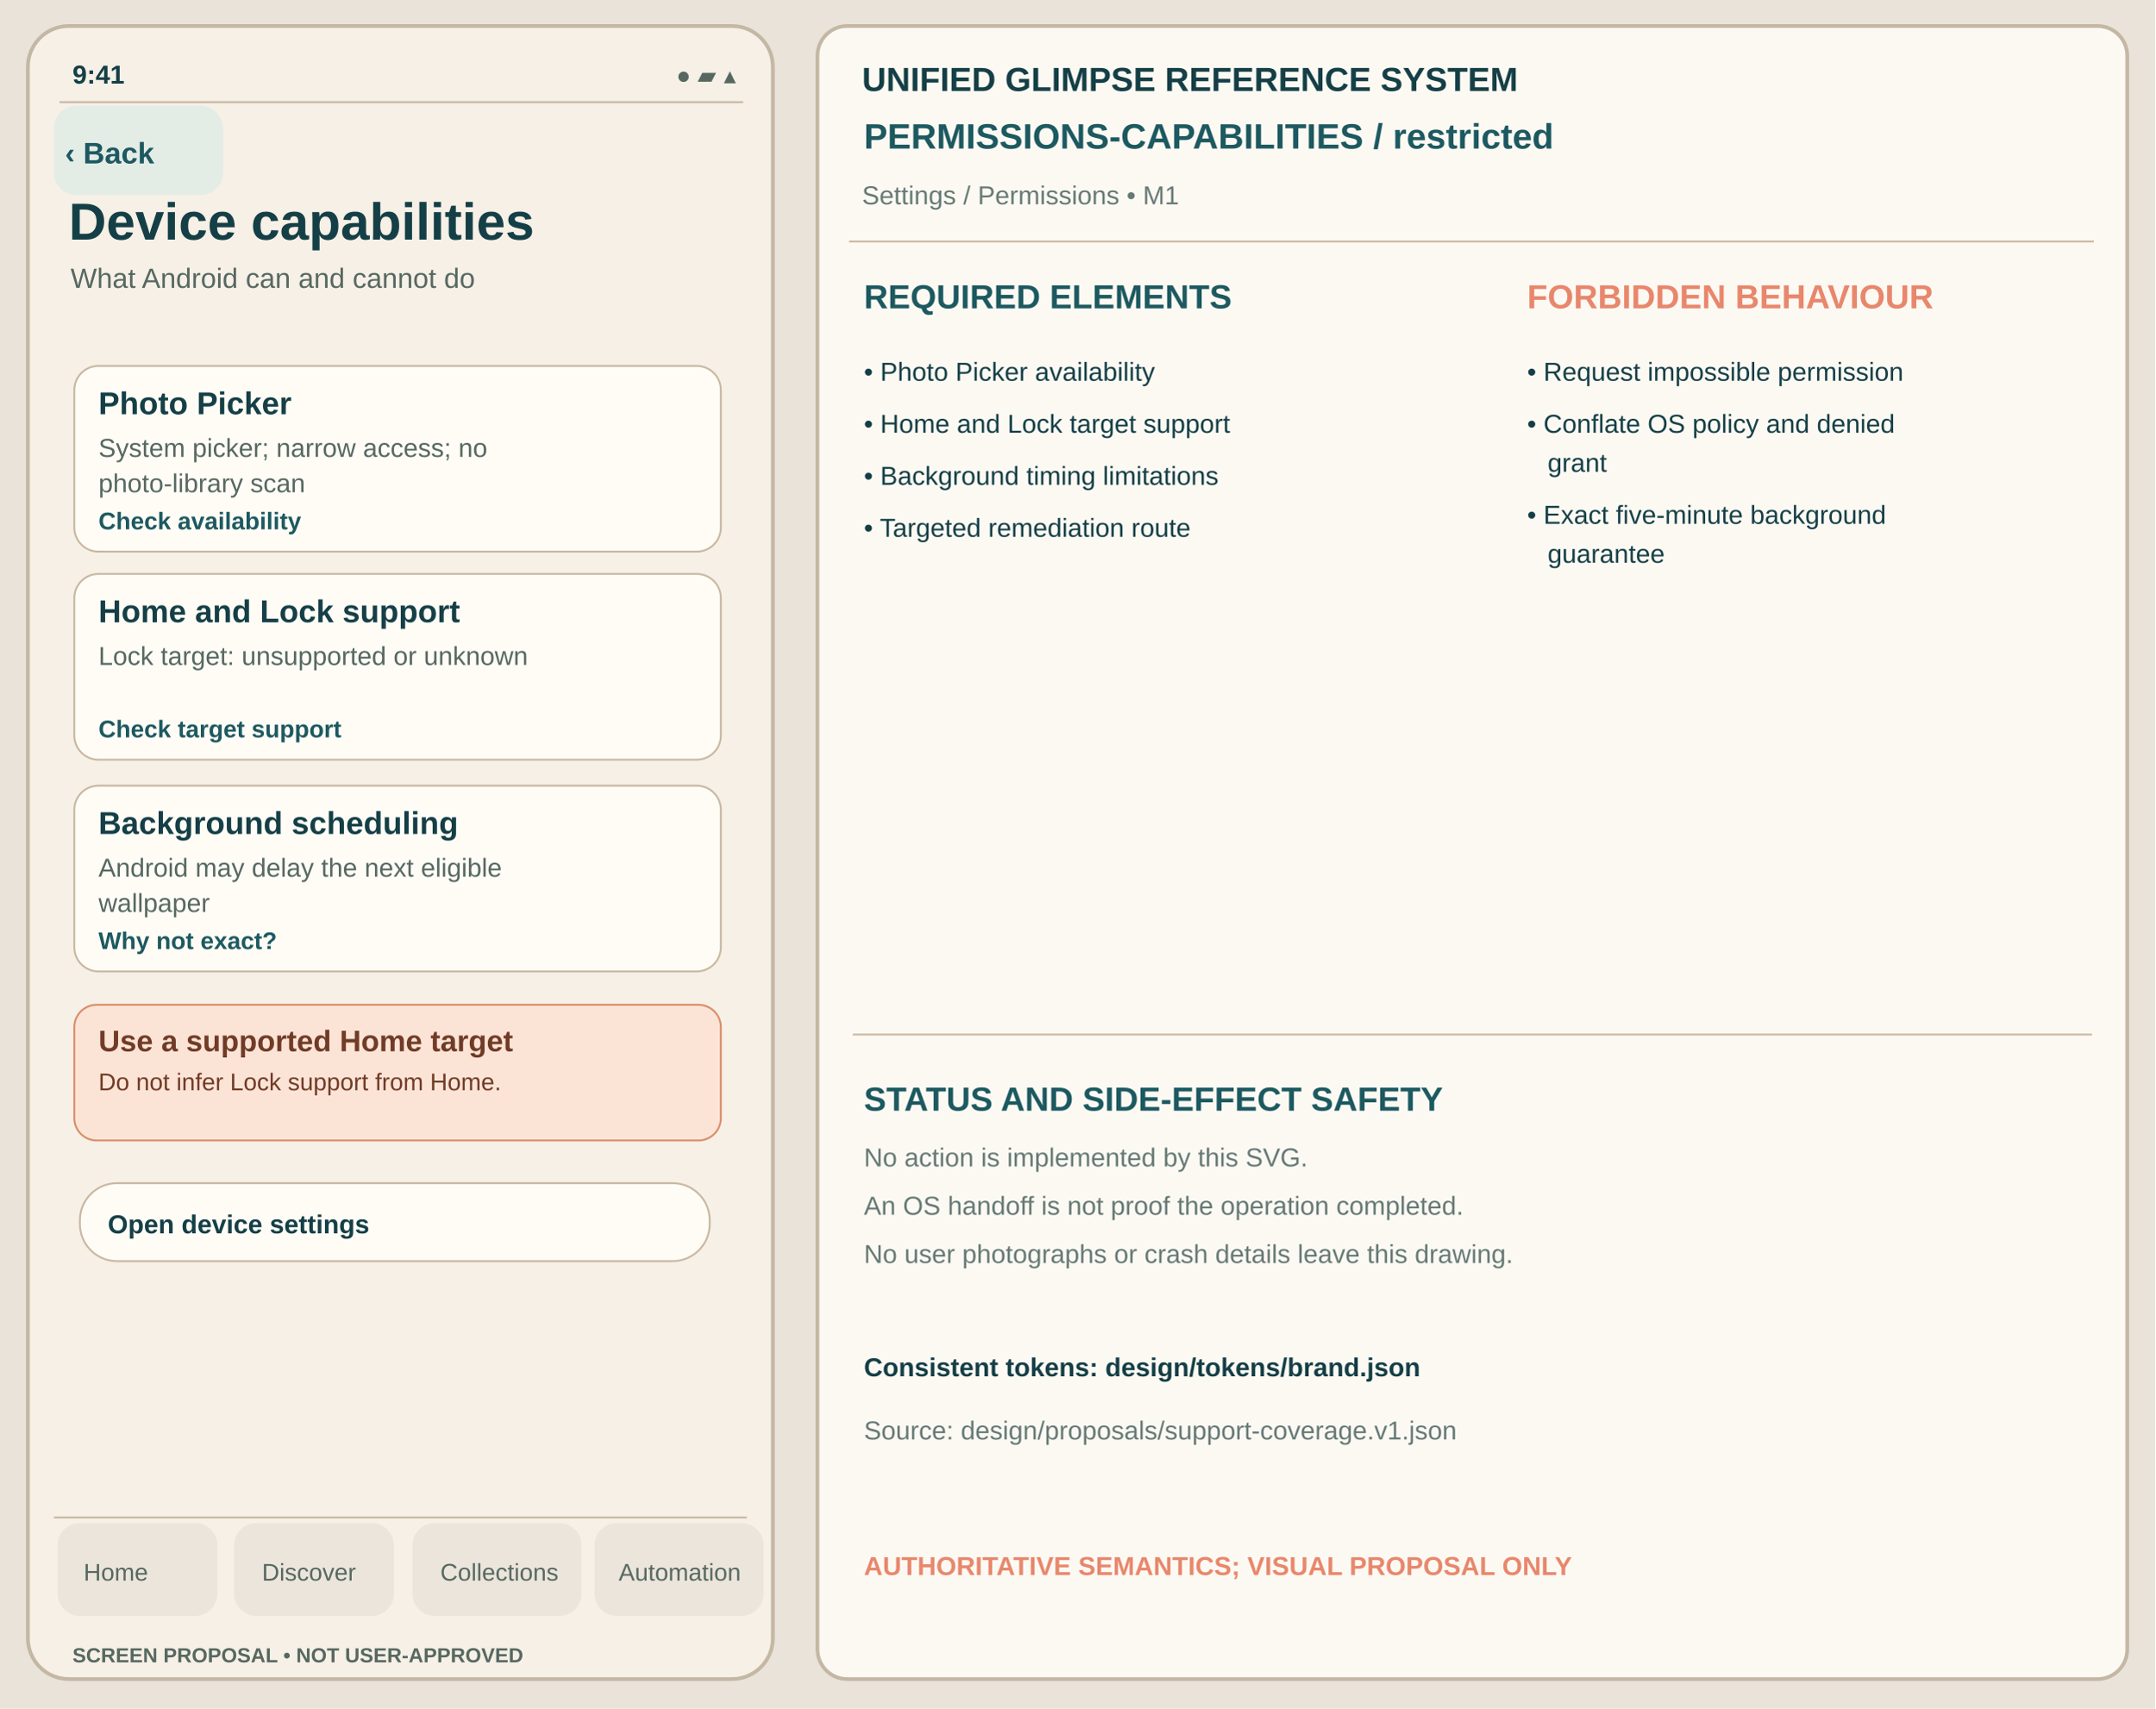
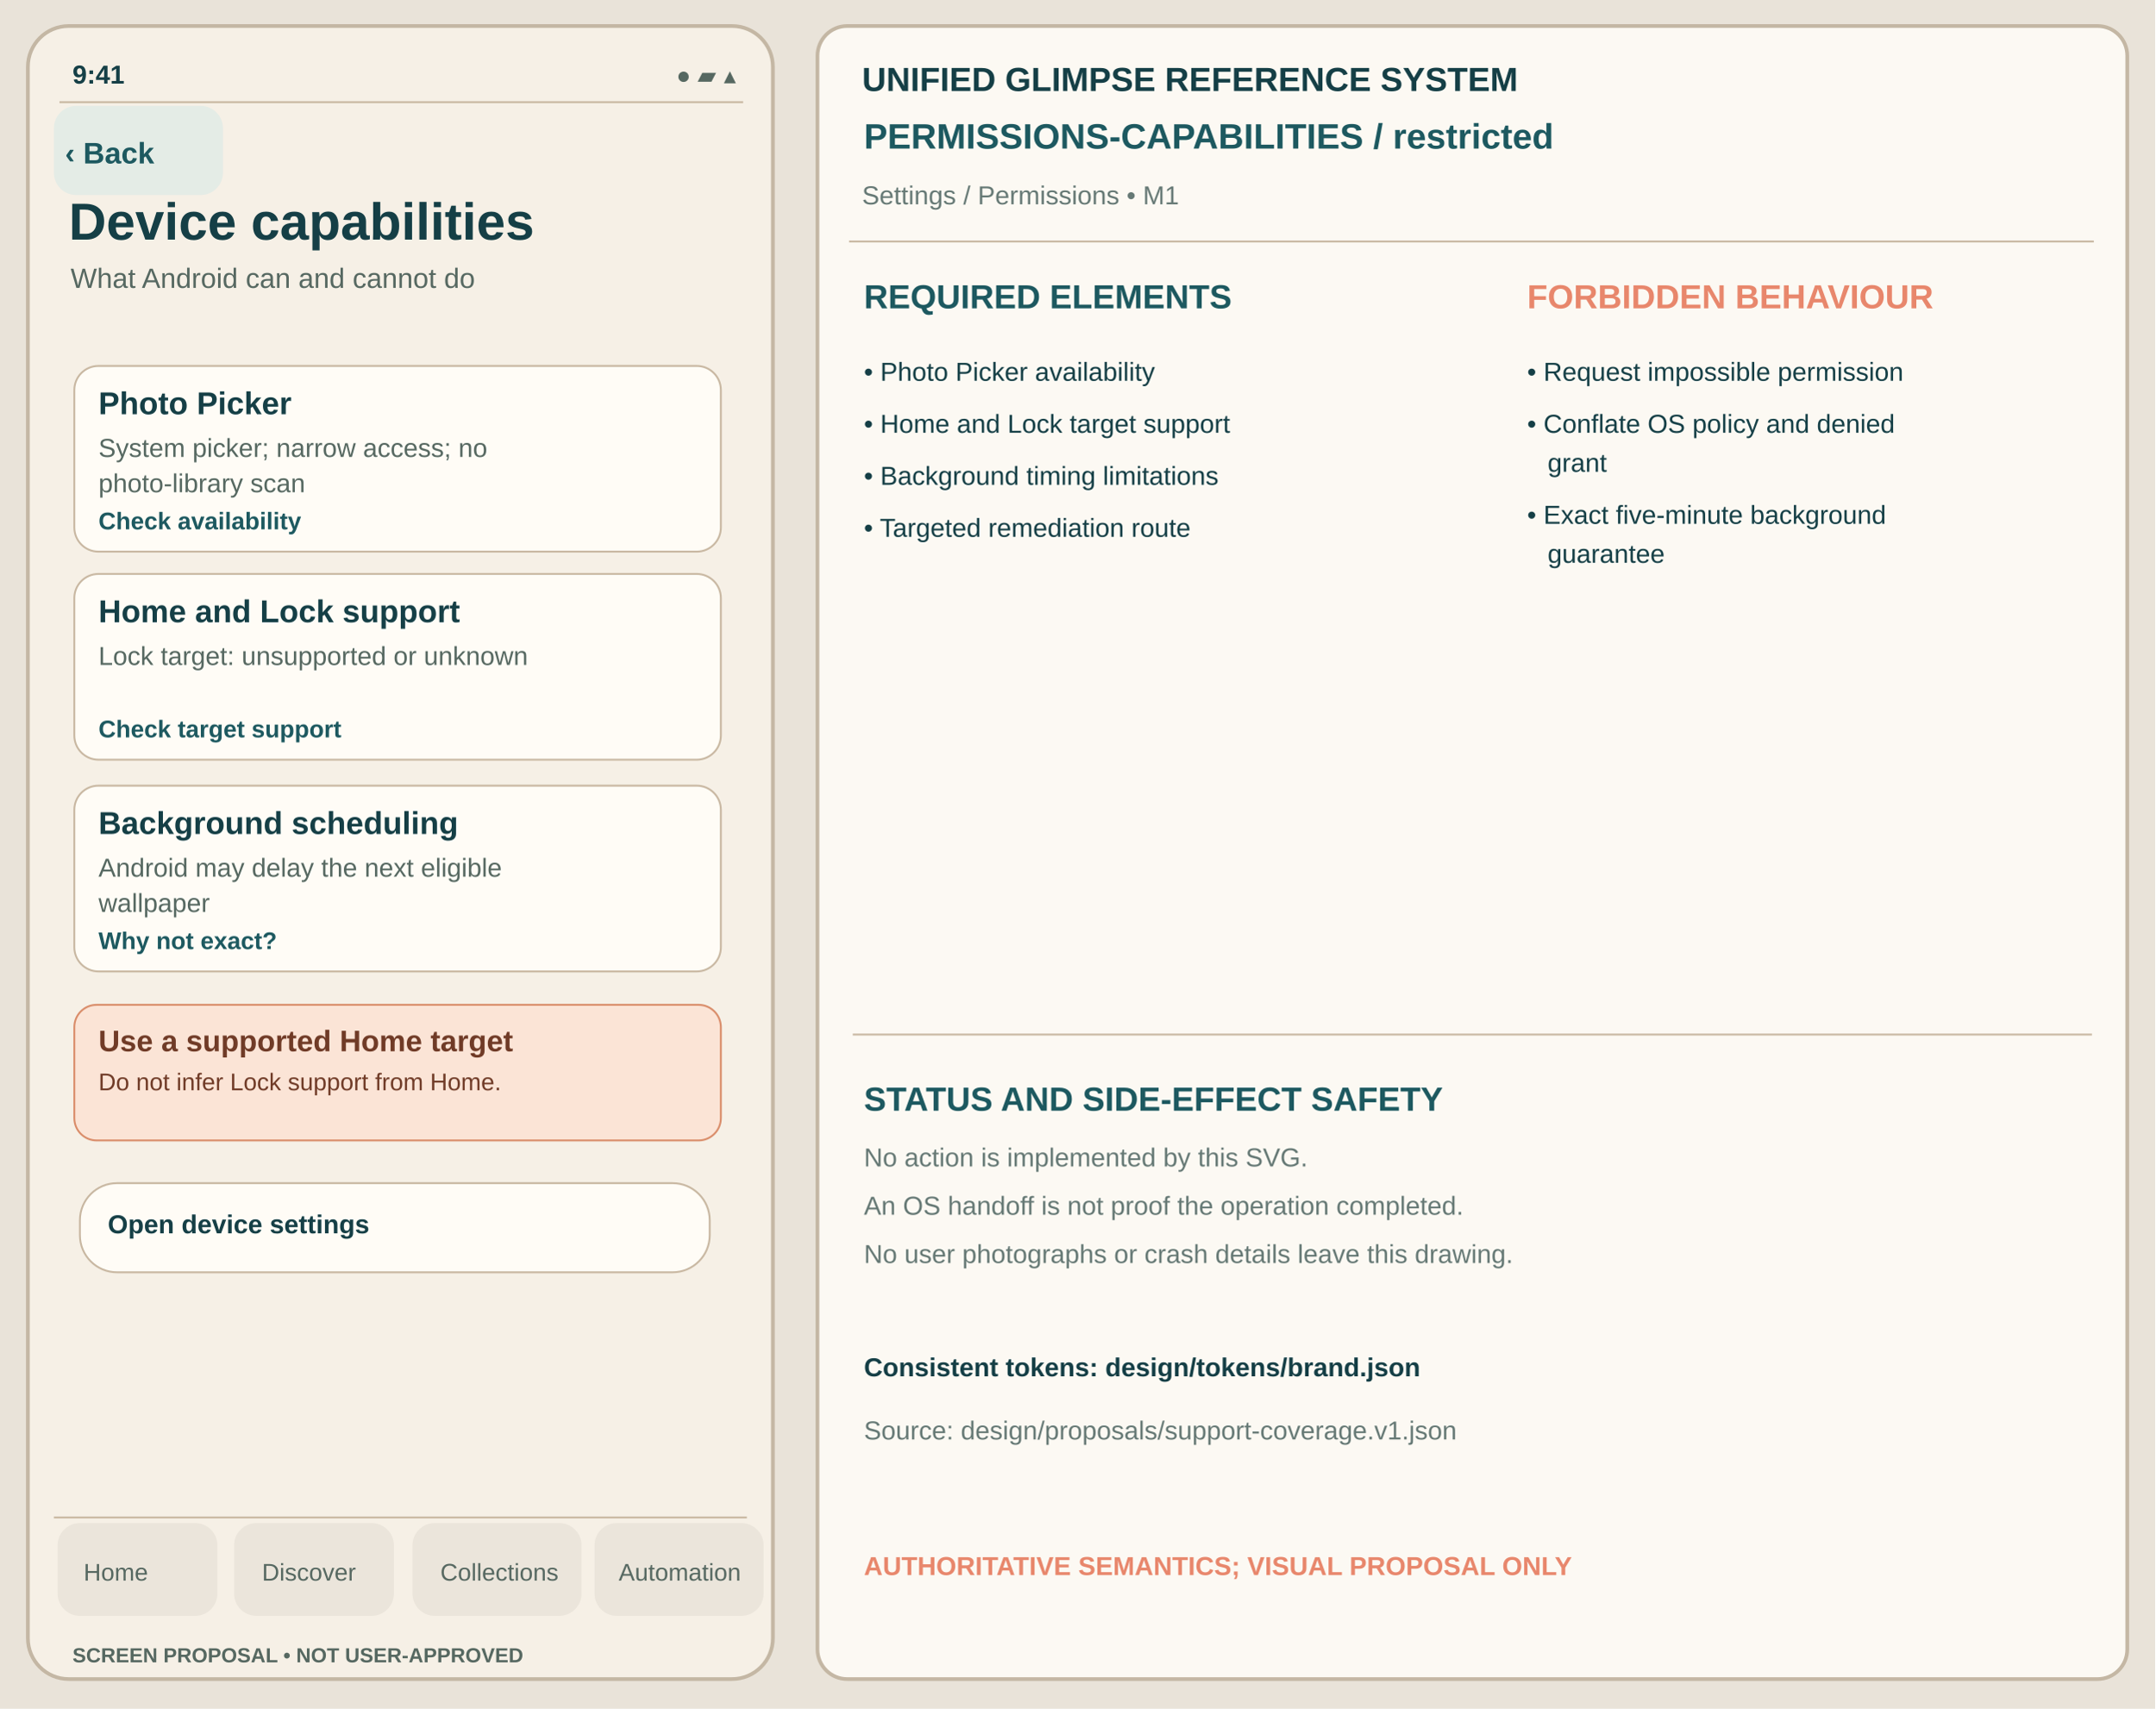
<svg xmlns="http://www.w3.org/2000/svg" viewBox="0 0 1160 920" width="1160" height="920" role="img" aria-label="Device capabilities restricted unapproved Glimpse visual reference">
  <rect width="1160" height="920" fill="#E9E3D9" />
  <rect x="15" y="14" width="401" height="890" rx="22" fill="#F6F0E6" stroke="#C4B7A4" stroke-width="2" />
  <text x="39" y="45" font-family="Arial,Helvetica,sans-serif" fill="#153F46" font-size="14" font-weight="600">9:41</text>
  <text x="364" y="45" font-family="Arial,Helvetica,sans-serif" fill="#566861" font-size="13" font-weight="400">●  ▰  ▴</text>
  <path d="M32 55h368" stroke="#C8B7A1" />
  <rect x="29" y="57" width="91" height="48" rx="12" fill="#E4ECE6" data-control="back" data-focus-order="1" data-hit-width="91" data-hit-height="48" />
  <text x="35" y="88" font-family="Arial,Helvetica,sans-serif" fill="#1D5960" font-size="16" font-weight="650">‹ Back</text>
  <text x="37" y="129" font-family="Arial,Helvetica,sans-serif" fill="#153F46" font-size="28" font-weight="700">Device capabilities</text>
  <text x="38" y="155" font-family="Arial,Helvetica,sans-serif" fill="#566861" font-size="15" font-weight="400">What Android can and cannot do</text>
  <g id="support-body" transform="translate(0,-24)">
    <rect x="40" y="221" width="348" height="100" rx="13" fill="#FFFCF6" stroke="#C8B7A1" stroke-width="1" />
    <text x="53" y="247" font-family="Arial,Helvetica,sans-serif" fill="#153F46" font-size="17" font-weight="650">Photo Picker</text>
    <text x="53" y="270" font-family="Arial,Helvetica,sans-serif" fill="#566861" font-size="14" font-weight="400">System picker; narrow access; no</text>
    <text x="53" y="289" font-family="Arial,Helvetica,sans-serif" fill="#566861" font-size="14" font-weight="400">photo-library scan</text>
    <text x="53" y="309" font-family="Arial,Helvetica,sans-serif" fill="#1D5960" font-size="13" font-weight="650">Check availability</text>
    <rect x="40" y="333" width="348" height="100" rx="13" fill="#FFFCF6" stroke="#C8B7A1" stroke-width="1" />
    <text x="53" y="359" font-family="Arial,Helvetica,sans-serif" fill="#153F46" font-size="17" font-weight="650">Home and Lock support</text>
    <text x="53" y="382" font-family="Arial,Helvetica,sans-serif" fill="#566861" font-size="14" font-weight="400">Lock target: unsupported or unknown</text>
    <text x="53" y="421" font-family="Arial,Helvetica,sans-serif" fill="#1D5960" font-size="13" font-weight="650">Check target support</text>
    <rect x="40" y="447" width="348" height="100" rx="13" fill="#FFFCF6" stroke="#C8B7A1" stroke-width="1" />
    <text x="53" y="473" font-family="Arial,Helvetica,sans-serif" fill="#153F46" font-size="17" font-weight="650">Background scheduling</text>
    <text x="53" y="496" font-family="Arial,Helvetica,sans-serif" fill="#566861" font-size="14" font-weight="400">Android may delay the next eligible</text>
    <text x="53" y="515" font-family="Arial,Helvetica,sans-serif" fill="#566861" font-size="14" font-weight="400">wallpaper</text>
    <text x="53" y="535" font-family="Arial,Helvetica,sans-serif" fill="#1D5960" font-size="13" font-weight="650">Why not exact?</text>
    <rect x="40" y="565" width="348" height="73" rx="12" fill="#FBE4D6" stroke="#D98C69" />
    <text x="53" y="590" font-family="Arial,Helvetica,sans-serif" fill="#703B27" font-size="16" font-weight="700">Use a supported Home target</text>
    <text x="53" y="611" font-family="Arial,Helvetica,sans-serif" fill="#703B27" font-size="13">Do not infer Lock support from Home.</text>
-     <rect x="43" y="661" width="339" height="42" rx="20" fill="#FFFCF6" stroke="#C8B7A1" stroke-width="1" />
+     <rect x="43" y="661" width="339" height="48" rx="20" fill="#FFFCF6" stroke="#C8B7A1" stroke-width="1" />
    <text x="58" y="688" font-family="Arial,Helvetica,sans-serif" fill="#153F46" font-size="14" font-weight="650">Open device settings</text>
  </g>
  <path d="M29 817h373" stroke="#C8B7A1" />
  <g id="support-navigation" aria-label="Four tab destinations; static touch region proposal only">
    <rect x="31" y="820" width="86" height="50" rx="12" fill="#EBE5DB" data-control="nav-home" data-focus-order="90" data-hit-width="86" data-hit-height="50" />
    <rect x="126" y="820" width="86" height="50" rx="12" fill="#EBE5DB" data-control="nav-discover" data-focus-order="91" data-hit-width="86" data-hit-height="50" />
    <rect x="222" y="820" width="91" height="50" rx="12" fill="#EBE5DB" data-control="nav-collections" data-focus-order="92" data-hit-width="91" data-hit-height="50" />
    <rect x="320" y="820" width="91" height="50" rx="12" fill="#EBE5DB" data-control="nav-automation" data-focus-order="93" data-hit-width="91" data-hit-height="50" />
  </g>
  <text x="45" y="851" font-family="Arial,Helvetica,sans-serif" fill="#566861" font-size="13" font-weight="500">Home</text>
  <text x="141" y="851" font-family="Arial,Helvetica,sans-serif" fill="#566861" font-size="13" font-weight="500">Discover</text>
  <text x="237" y="851" font-family="Arial,Helvetica,sans-serif" fill="#566861" font-size="13" font-weight="500">Collections</text>
  <text x="333" y="851" font-family="Arial,Helvetica,sans-serif" fill="#566861" font-size="13" font-weight="500">Automation</text>
  <text x="39" y="895" font-family="Arial,Helvetica,sans-serif" fill="#566861" font-size="11" font-weight="650">SCREEN PROPOSAL • NOT USER-APPROVED</text>
  <rect x="440" y="14" width="705" height="890" rx="16" fill="#FCF9F3" stroke="#C4B7A4" stroke-width="2" />
  <text x="464" y="49" font-family="Arial,Helvetica,sans-serif" fill="#153F46" font-size="18" font-weight="700">UNIFIED GLIMPSE REFERENCE SYSTEM</text>
  <text x="465" y="80" font-family="Arial,Helvetica,sans-serif" fill="#1D5960" font-size="19" font-weight="650">PERMISSIONS-CAPABILITIES  /  restricted</text>
  <text x="464" y="110" font-family="Arial,Helvetica,sans-serif" fill="#667975" font-size="14" font-weight="400">Settings / Permissions  •  M1</text>
  <path d="M457 130h670" stroke="#C8B7A1" />
  <text x="465" y="166" font-family="Arial,Helvetica,sans-serif" fill="#1D5960" font-size="18" font-weight="700">REQUIRED ELEMENTS</text>
  <text x="822" y="166" font-family="Arial,Helvetica,sans-serif" fill="#E8876C" font-size="18" font-weight="700">FORBIDDEN BEHAVIOUR</text>
  <text x="465" y="205" font-family="Arial,Helvetica,sans-serif" fill="#153F46" font-size="14" font-weight="400">• Photo Picker availability</text>
  <text x="465" y="233" font-family="Arial,Helvetica,sans-serif" fill="#153F46" font-size="14" font-weight="400">• Home and Lock target support</text>
  <text x="465" y="261" font-family="Arial,Helvetica,sans-serif" fill="#153F46" font-size="14" font-weight="400">• Background timing limitations</text>
  <text x="465" y="289" font-family="Arial,Helvetica,sans-serif" fill="#153F46" font-size="14" font-weight="400">• Targeted remediation route</text>
  <text x="822" y="205" font-family="Arial,Helvetica,sans-serif" fill="#153F46" font-size="14" font-weight="400">• Request impossible permission</text>
  <text x="822" y="233" font-family="Arial,Helvetica,sans-serif" fill="#153F46" font-size="14" font-weight="400">• Conflate OS policy and denied</text>
  <text x="833" y="254" font-family="Arial,Helvetica,sans-serif" fill="#153F46" font-size="14" font-weight="400">grant</text>
  <text x="822" y="282" font-family="Arial,Helvetica,sans-serif" fill="#153F46" font-size="14" font-weight="400">• Exact five-minute background</text>
  <text x="833" y="303" font-family="Arial,Helvetica,sans-serif" fill="#153F46" font-size="14" font-weight="400">guarantee</text>
  <path d="M459 557h667" stroke="#C8B7A1" />
  <text x="465" y="598" font-family="Arial,Helvetica,sans-serif" fill="#1D5960" font-size="18" font-weight="700">STATUS AND SIDE-EFFECT SAFETY</text>
  <text x="465" y="628" font-family="Arial,Helvetica,sans-serif" fill="#667975" font-size="14" font-weight="400">No action is implemented by this SVG.</text>
  <text x="465" y="654" font-family="Arial,Helvetica,sans-serif" fill="#667975" font-size="14" font-weight="400">An OS handoff is not proof the operation completed.</text>
  <text x="465" y="680" font-family="Arial,Helvetica,sans-serif" fill="#667975" font-size="14" font-weight="400">No user photographs or crash details leave this drawing.</text>
  <text x="465" y="741" font-family="Arial,Helvetica,sans-serif" fill="#153F46" font-size="14" font-weight="650">Consistent tokens: design/tokens/brand.json</text>
  <text x="465" y="775" font-family="Arial,Helvetica,sans-serif" fill="#667975" font-size="14" font-weight="400">Source: design/proposals/support-coverage.v1.json</text>
  <text x="465" y="848" font-family="Arial,Helvetica,sans-serif" fill="#E8876C" font-size="14" font-weight="700">AUTHORITATIVE SEMANTICS; VISUAL PROPOSAL ONLY</text>
</svg>
